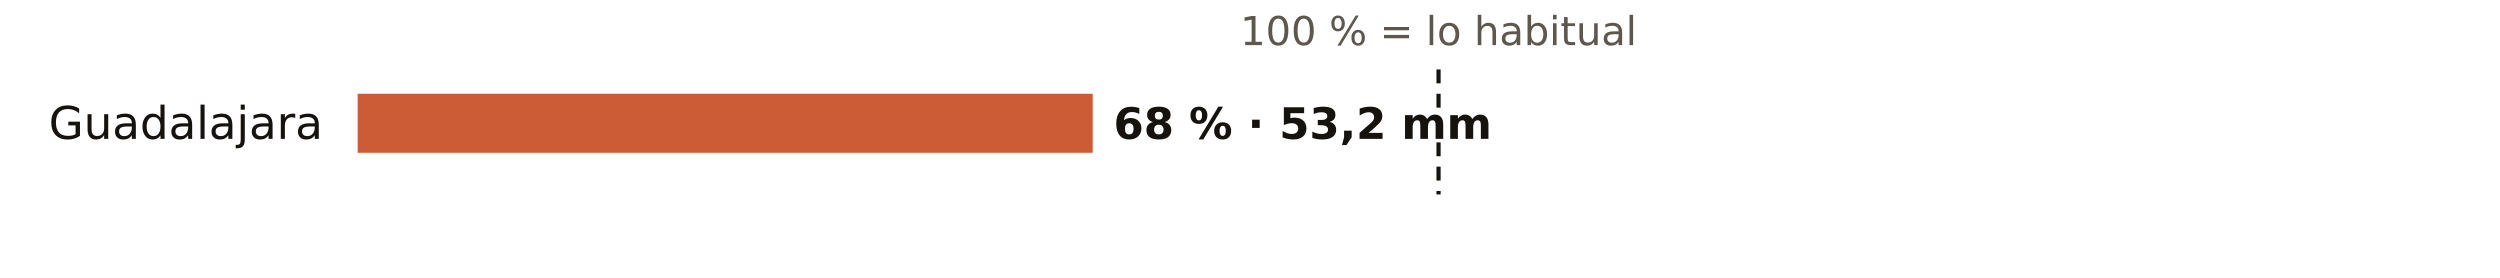
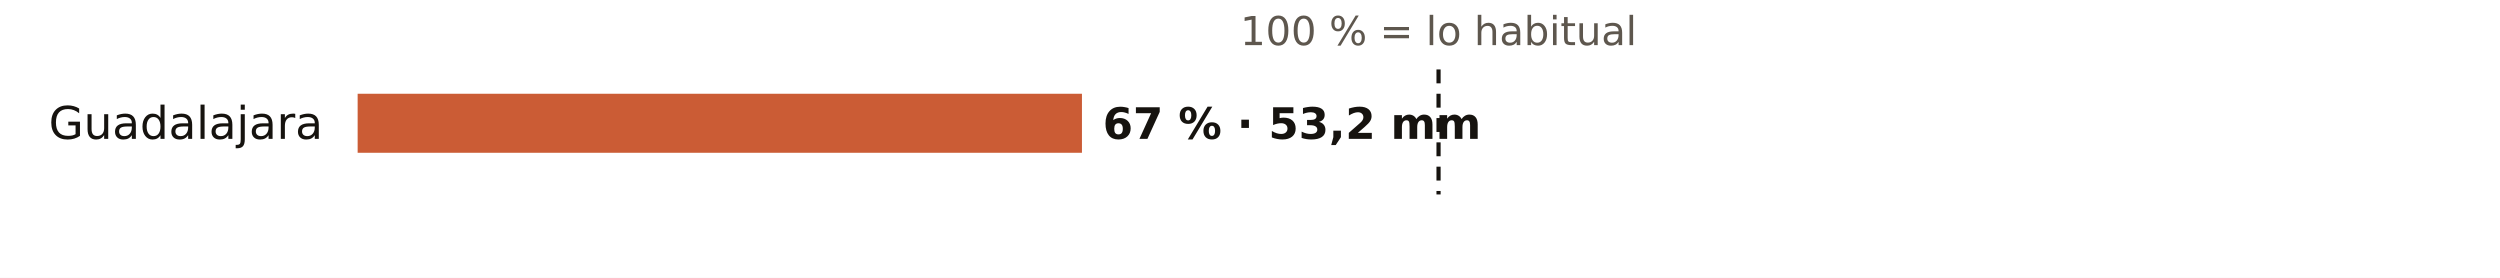
<svg xmlns="http://www.w3.org/2000/svg" viewBox="0 0 720 80" width="720" height="80" role="img" aria-label="El otoño en los pluviómetros de AEMET de Guadalajara: % de lo habitual">
  <rect width="720" height="80" fill="#FFFFFF" />
  <text x="414.3" y="13.0" font-size="11.5" fill="#5E574E" text-anchor="middle" font-weight="400" font-family="Public Sans, DejaVu Sans, Arial, sans-serif">100 % = lo habitual</text>
  <text x="93.0" y="40.0" font-size="13" fill="#16130F" text-anchor="end" font-weight="500" font-family="Public Sans, DejaVu Sans, Arial, sans-serif">Guadalajara</text>
-   <rect x="103" y="27" width="211.7" height="17" fill="#C4461A" opacity="0.88" />
-   <text x="320.7" y="40.0" font-size="12.5" fill="#16130F" text-anchor="start" font-weight="600" font-family="Public Sans, DejaVu Sans, Arial, sans-serif">68 % · 53,2 mm</text>
+   <rect x="103" y="27" width="208.6" height="17" fill="#C4461A" opacity="0.88" />
+   <text x="317.6" y="40.0" font-size="12.5" fill="#16130F" text-anchor="start" font-weight="600" font-family="Public Sans, DejaVu Sans, Arial, sans-serif">67 % · 53,2 mm</text>
  <line x1="414.3" x2="414.3" y1="20" y2="56" stroke="#16130F" stroke-width="1.2" stroke-dasharray="4 3" />
</svg>
